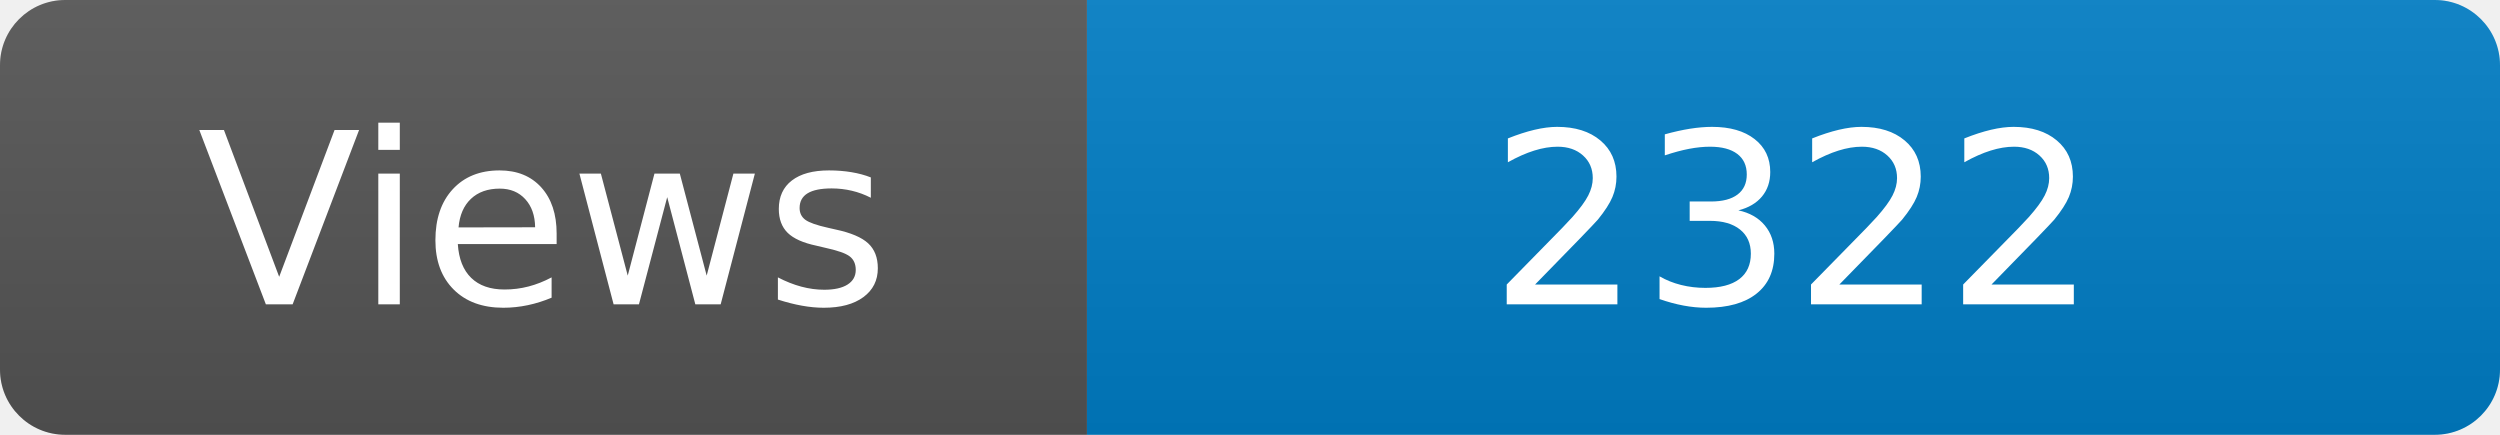
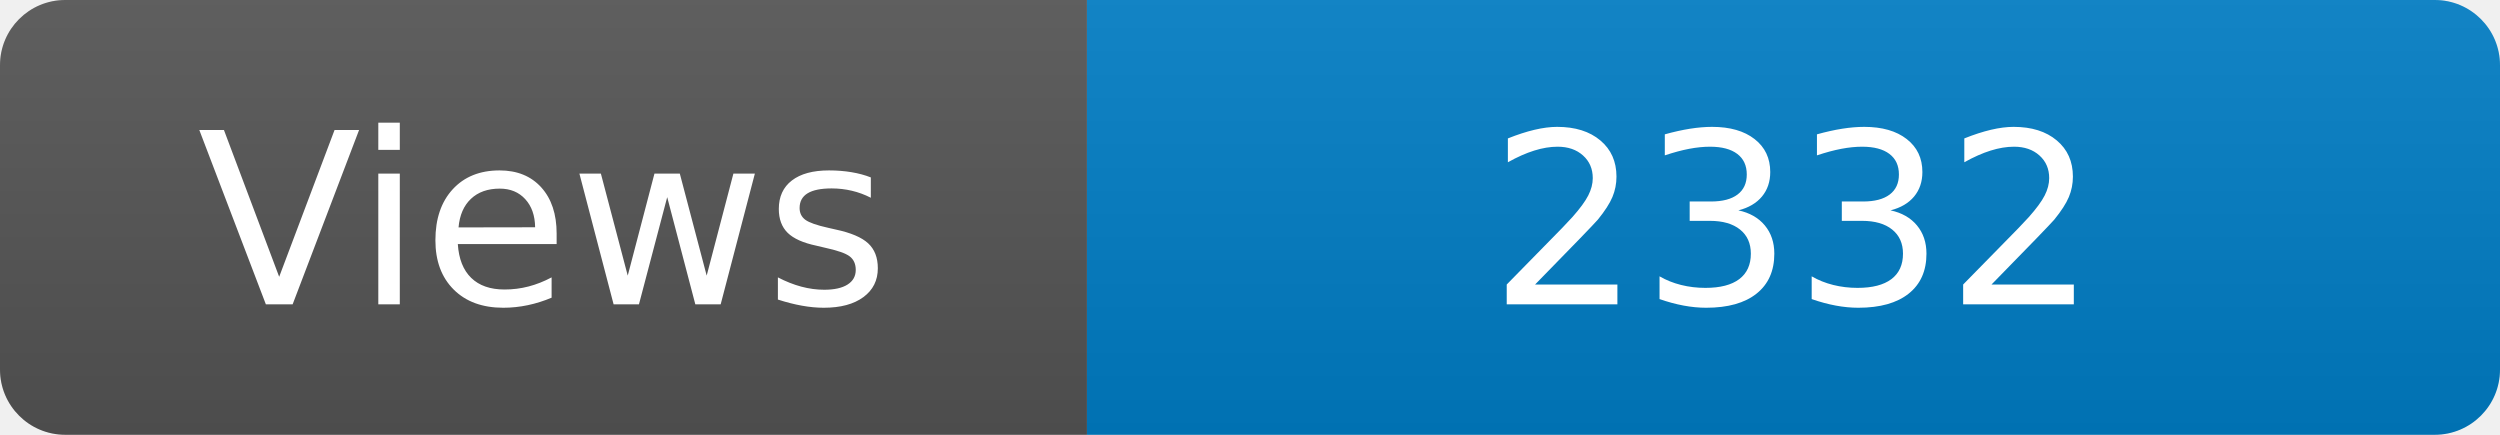
<svg xmlns="http://www.w3.org/2000/svg" width="115" height="20" role="img" aria-label="Maintained?: yes">
  <linearGradient id="s" x2="0" y2="100%">
    <stop offset="0" stop-color="#bbb" stop-opacity=".1" />
    <stop offset="1" stop-opacity=".1" />
  </linearGradient>
  <clipPath id="r">
    <rect width="115" height="20" rx="3" fill="#fff" />
  </clipPath>
  <g clip-path="url(#r)">
    <rect width="50" height="20" fill="#555" />
    <rect x="50" width="160" height="20" fill="#007ec6" />
    <rect width="115" height="20" fill="url(#s)" />
  </g>
  <g fill="#fff" text-anchor="middle" font-family="Verdana,Geneva,DejaVu Sans,sans-serif" font-size="110">
    <text x="250" y="140" transform="scale(.1)" fill="#fff">Views</text>
-     <text x="825" y="140" transform="scale(.1)" fill="#fff">2322</text>
+     <text x="825" y="140" transform="scale(.1)" fill="#fff">2332</text>
  </g>
</svg>
